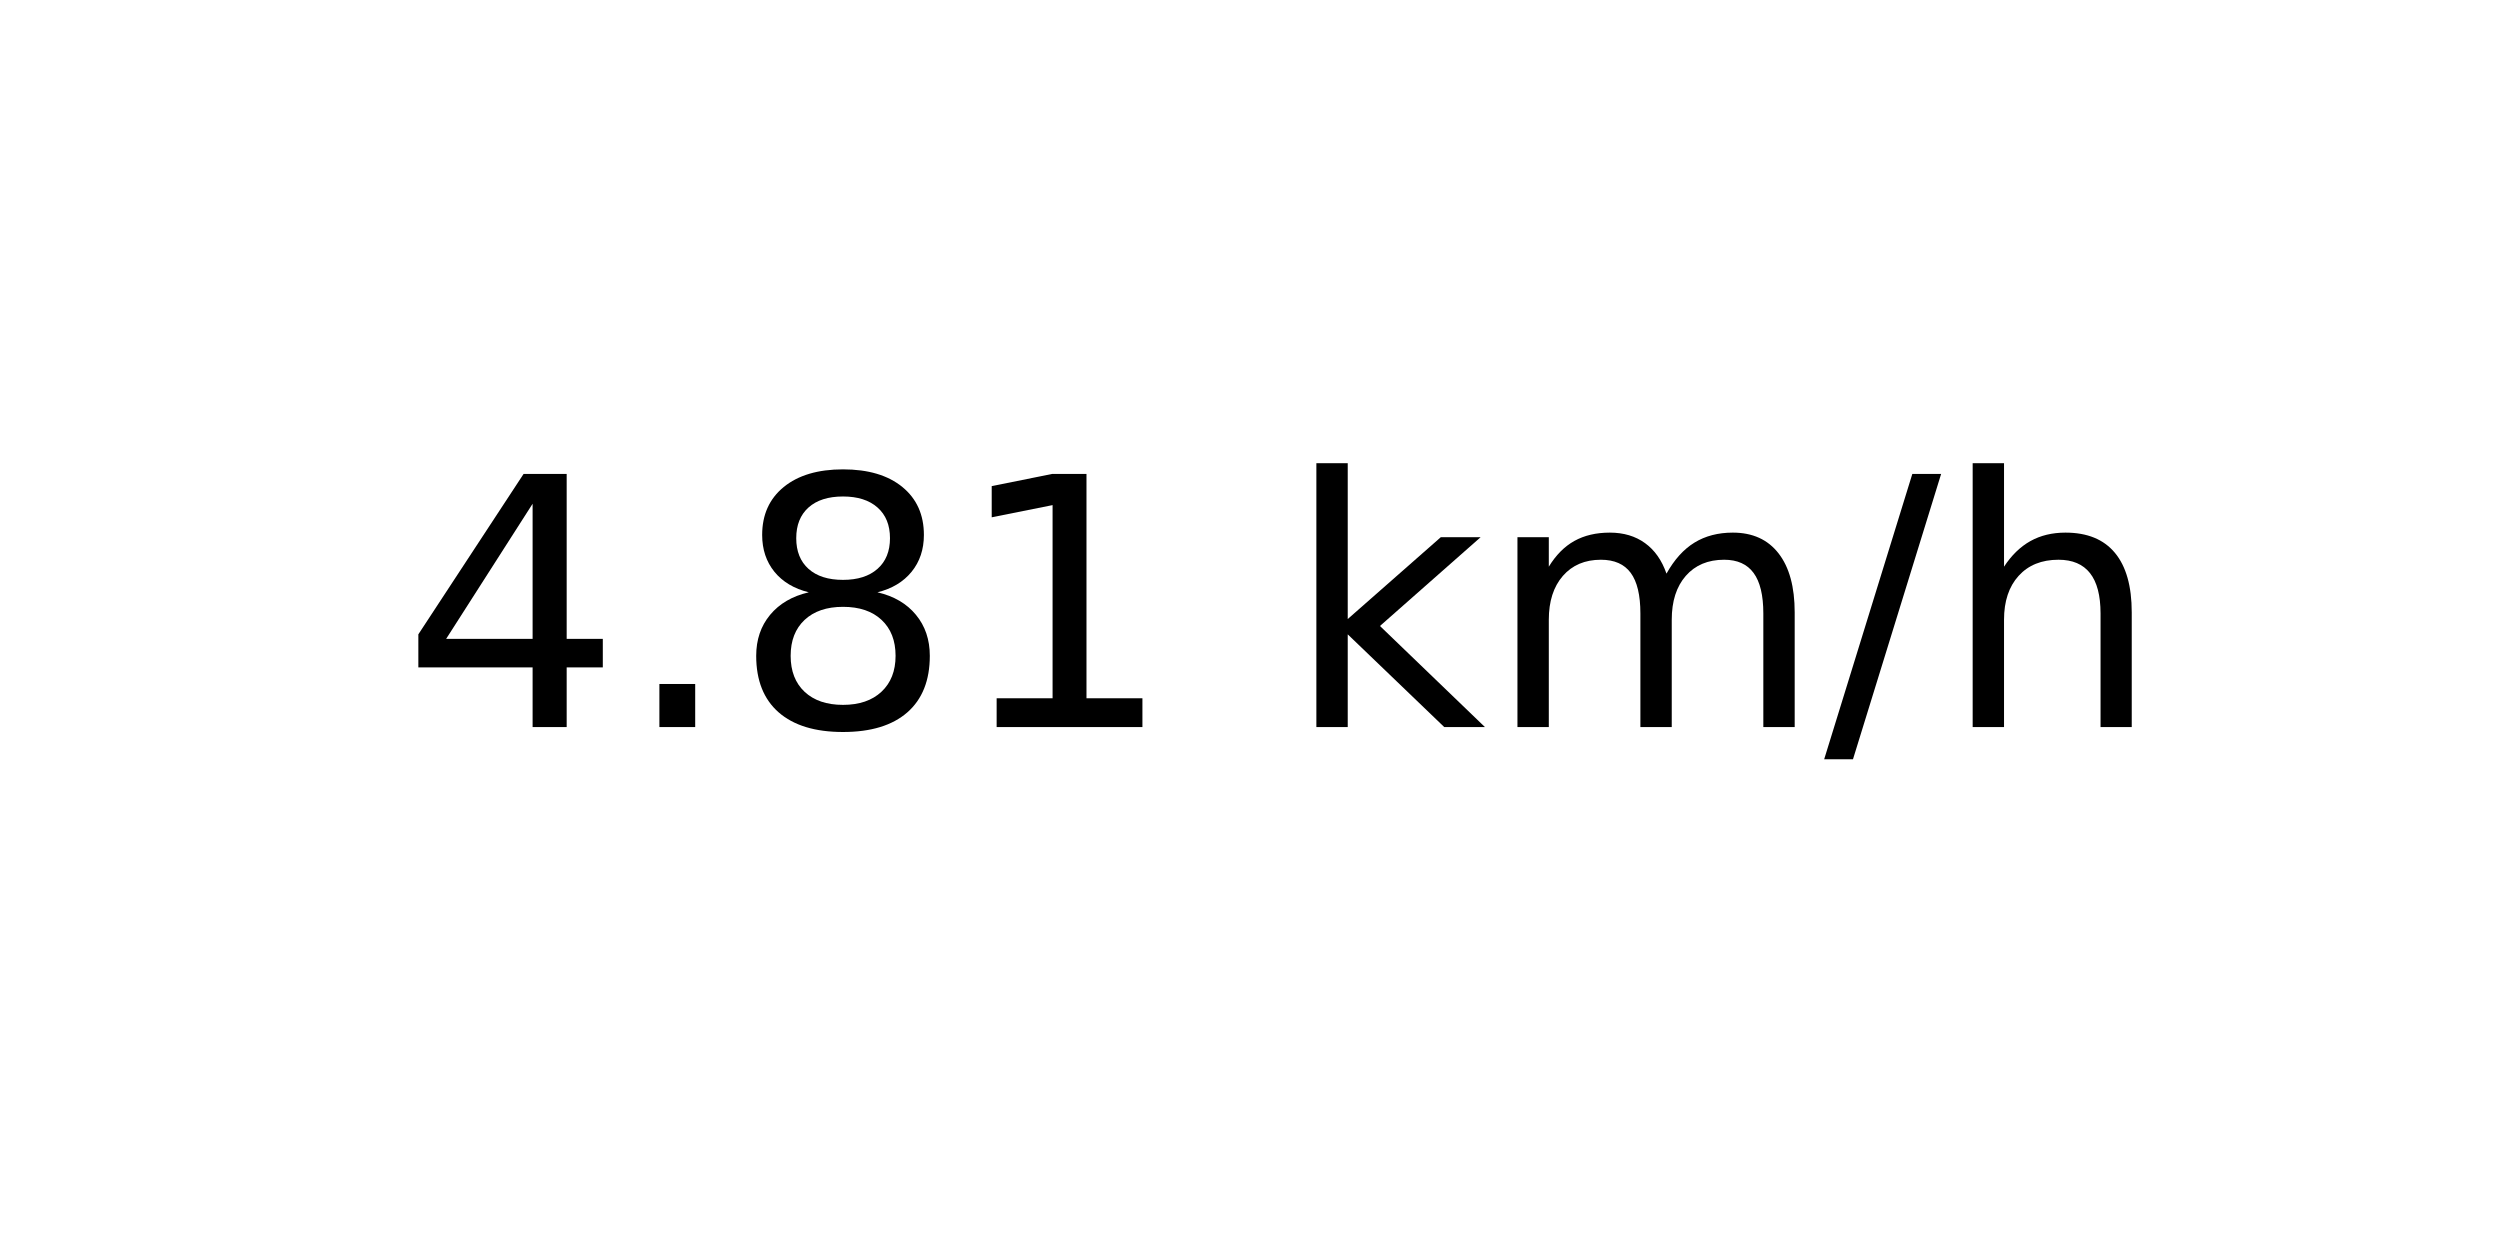
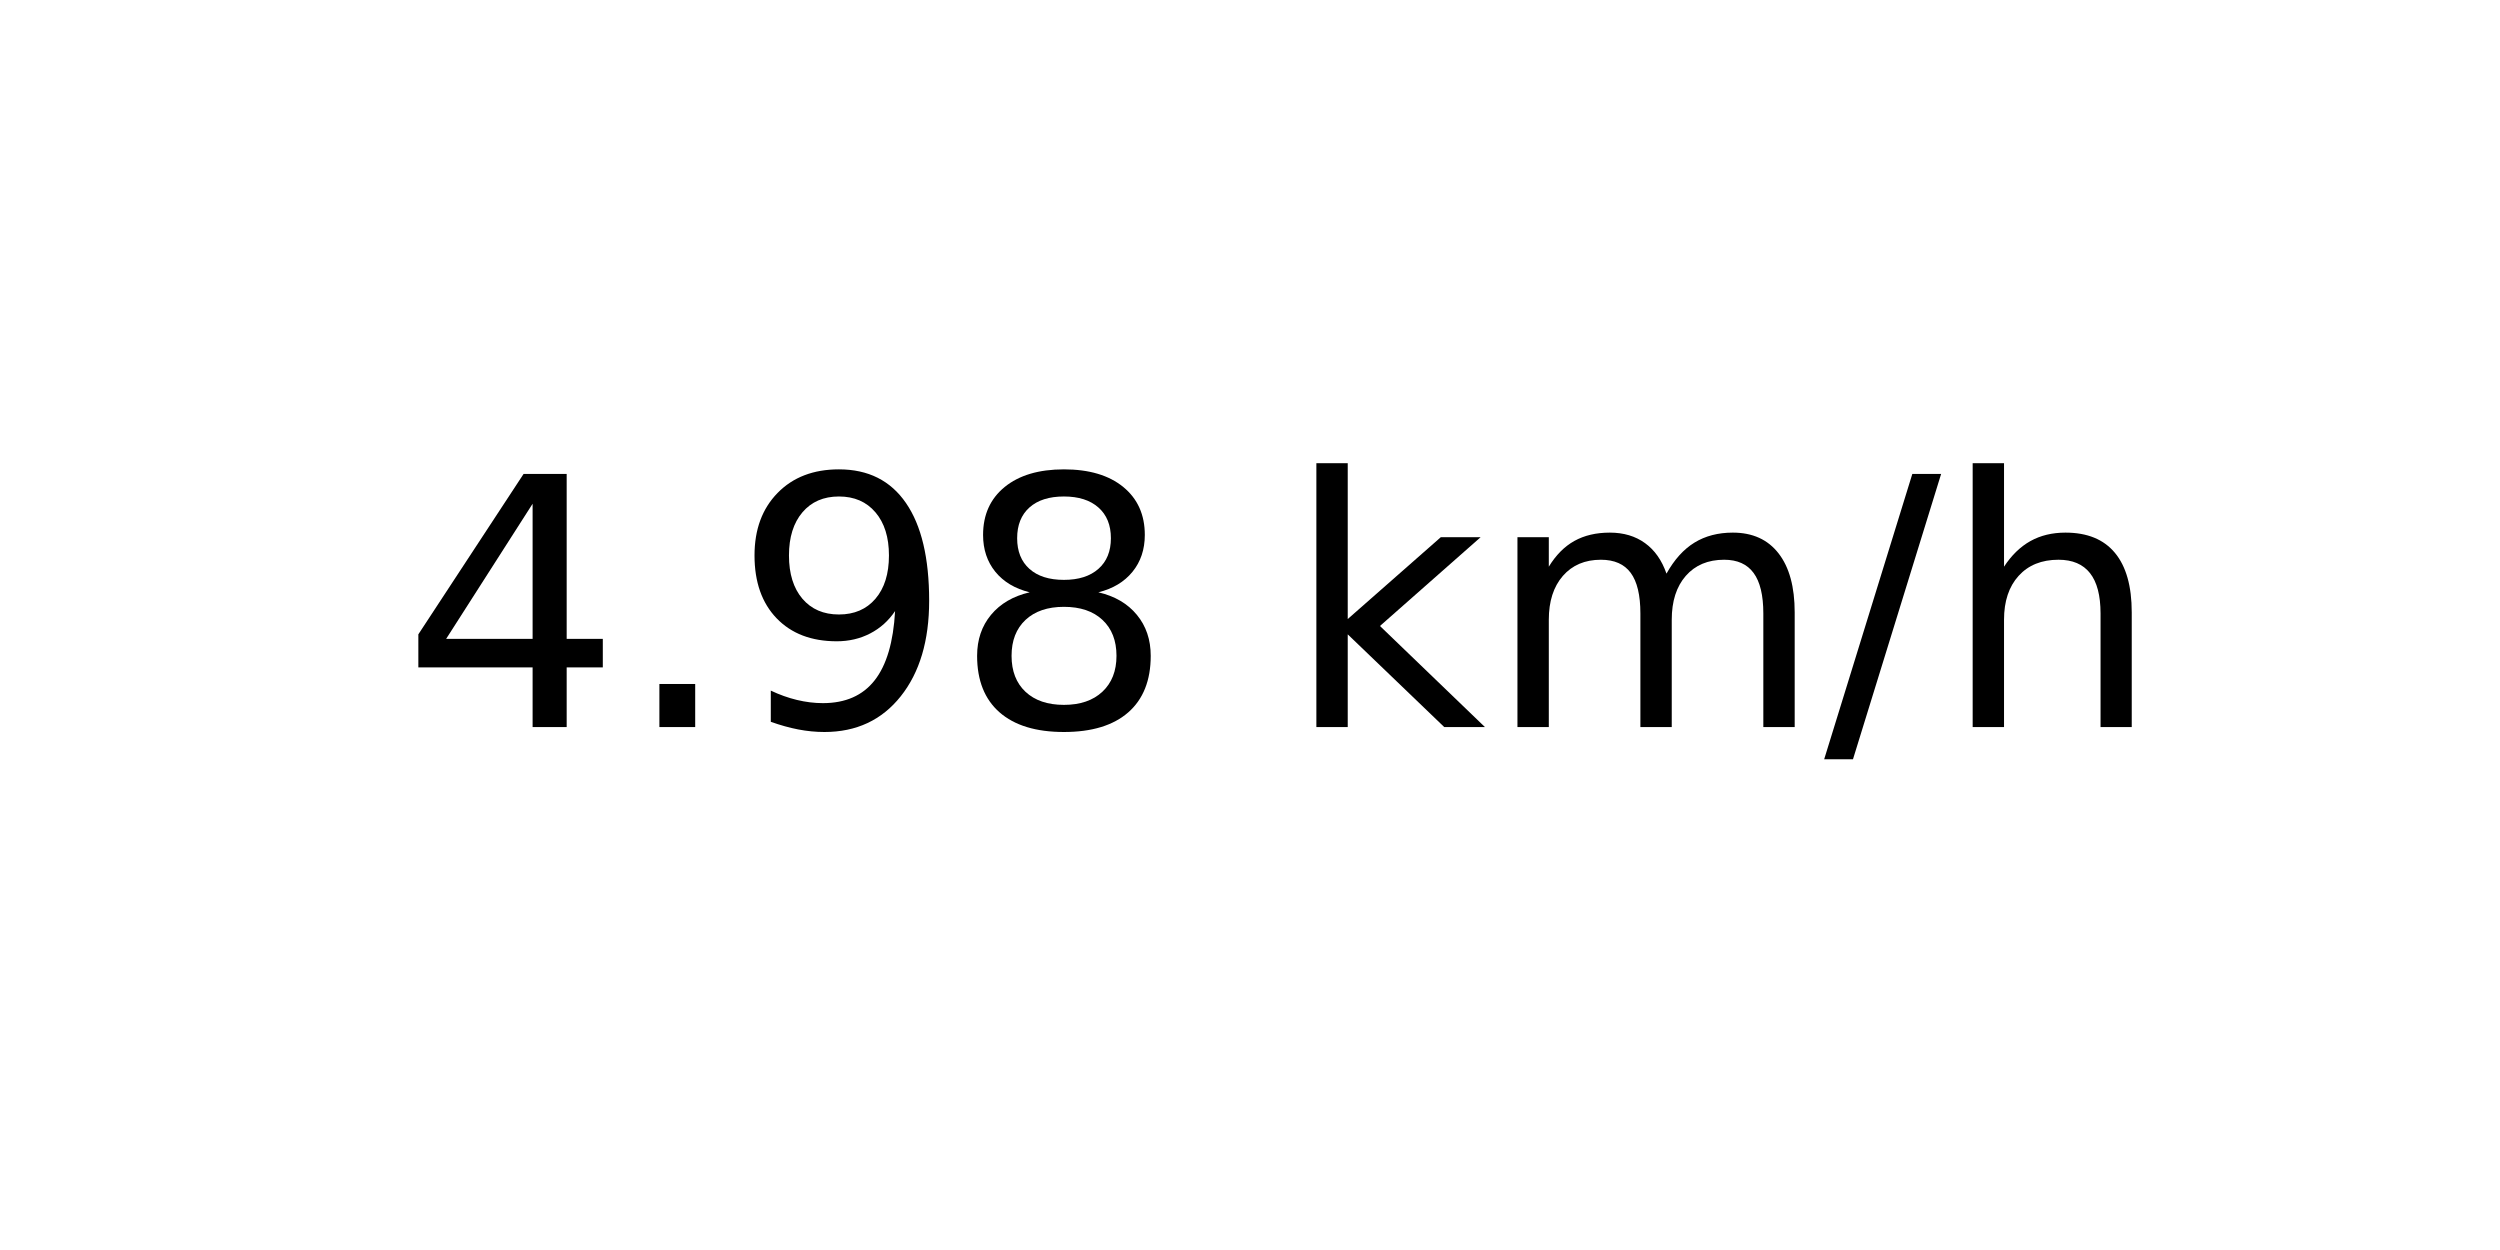
<svg xmlns="http://www.w3.org/2000/svg" xmlns:xlink="http://www.w3.org/1999/xlink" width="72pt" height="36pt" viewBox="0 0 72 36" version="1.1">
  <defs>
    <style type="text/css">*{stroke-linejoin: round; stroke-linecap: butt}</style>
  </defs>
  <g id="figure_1">
    <g id="axes_1">
      <g id="text_1">
        <g transform="translate(11.55937 20.93937) scale(0.1 -0.1)">
          <defs>
            <path id="DejaVuSans-34" d="M 2419 4116  L 825 1625  L 2419 1625  L 2419 4116  z M 2253 4666  L 3047 4666  L 3047 1625  L 3713 1625  L 3713 1100  L 3047 1100  L 3047 0  L 2419 0  L 2419 1100  L 313 1100  L 313 1709  L 2253 4666  z " transform="scale(0.015625)" />
            <path id="DejaVuSans-2e" d="M 684 794  L 1344 794  L 1344 0  L 684 0  L 684 794  z " transform="scale(0.015625)" />
+             <path id="DejaVuSans-39" d="M 703 97  L 703 672  Q 941 559 1184 500  Q 1428 441 1663 441  Q 2288 441 2617 861  Q 2947 1281 2994 2138  Q 2813 1869 2534 1725  Q 2256 1581 1919 1581  Q 1219 1581 811 2004  Q 403 2428 403 3163  Q 403 3881 828 4315  Q 1253 4750 1959 4750  Q 2769 4750 3195 4129  Q 3622 3509 3622 2328  Q 3622 1225 3098 567  Q 2575 -91 1691 -91  Q 1453 -91 1209 -44  Q 966 3 703 97  z M 1959 2075  Q 2384 2075 2632 2365  Q 2881 2656 2881 3163  Q 2881 3666 2632 3958  Q 2384 4250 1959 4250  Q 1534 4250 1286 3958  Q 1038 3666 1038 3163  Q 1038 2656 1286 2365  Q 1534 2075 1959 2075  z " transform="scale(0.015625)" />
            <path id="DejaVuSans-38" d="M 2034 2216  Q 1584 2216 1326 1975  Q 1069 1734 1069 1313  Q 1069 891 1326 650  Q 1584 409 2034 409  Q 2484 409 2743 651  Q 3003 894 3003 1313  Q 3003 1734 2745 1975  Q 2488 2216 2034 2216  z M 1403 2484  Q 997 2584 770 2862  Q 544 3141 544 3541  Q 544 4100 942 4425  Q 1341 4750 2034 4750  Q 2731 4750 3128 4425  Q 3525 4100 3525 3541  Q 3525 3141 3298 2862  Q 3072 2584 2669 2484  Q 3125 2378 3379 2068  Q 3634 1759 3634 1313  Q 3634 634 3220 271  Q 2806 -91 2034 -91  Q 1263 -91 848 271  Q 434 634 434 1313  Q 434 1759 690 2068  Q 947 2378 1403 2484  z M 1172 3481  Q 1172 3119 1398 2916  Q 1625 2713 2034 2713  Q 2441 2713 2670 2916  Q 2900 3119 2900 3481  Q 2900 3844 2670 4047  Q 2441 4250 2034 4250  Q 1625 4250 1398 4047  Q 1172 3844 1172 3481  z " transform="scale(0.015625)" />
-             <path id="DejaVuSans-31" d="M 794 531  L 1825 531  L 1825 4091  L 703 3866  L 703 4441  L 1819 4666  L 2450 4666  L 2450 531  L 3481 531  L 3481 0  L 794 0  L 794 531  z " transform="scale(0.015625)" />
            <path id="DejaVuSans-20" transform="scale(0.015625)" />
            <path id="DejaVuSans-6b" d="M 581 4863  L 1159 4863  L 1159 1991  L 2875 3500  L 3609 3500  L 1753 1863  L 3688 0  L 2938 0  L 1159 1709  L 1159 0  L 581 0  L 581 4863  z " transform="scale(0.015625)" />
            <path id="DejaVuSans-6d" d="M 3328 2828  Q 3544 3216 3844 3400  Q 4144 3584 4550 3584  Q 5097 3584 5394 3201  Q 5691 2819 5691 2113  L 5691 0  L 5113 0  L 5113 2094  Q 5113 2597 4934 2840  Q 4756 3084 4391 3084  Q 3944 3084 3684 2787  Q 3425 2491 3425 1978  L 3425 0  L 2847 0  L 2847 2094  Q 2847 2600 2669 2842  Q 2491 3084 2119 3084  Q 1678 3084 1418 2786  Q 1159 2488 1159 1978  L 1159 0  L 581 0  L 581 3500  L 1159 3500  L 1159 2956  Q 1356 3278 1631 3431  Q 1906 3584 2284 3584  Q 2666 3584 2933 3390  Q 3200 3197 3328 2828  z " transform="scale(0.015625)" />
            <path id="DejaVuSans-2f" d="M 1625 4666  L 2156 4666  L 531 -594  L 0 -594  L 1625 4666  z " transform="scale(0.015625)" />
            <path id="DejaVuSans-68" d="M 3513 2113  L 3513 0  L 2938 0  L 2938 2094  Q 2938 2591 2744 2837  Q 2550 3084 2163 3084  Q 1697 3084 1428 2787  Q 1159 2491 1159 1978  L 1159 0  L 581 0  L 581 4863  L 1159 4863  L 1159 2956  Q 1366 3272 1645 3428  Q 1925 3584 2291 3584  Q 2894 3584 3203 3211  Q 3513 2838 3513 2113  z " transform="scale(0.015625)" />
          </defs>
          <use xlink:href="#DejaVuSans-34" />
          <use xlink:href="#DejaVuSans-2e" x="63.623" />
-           <use xlink:href="#DejaVuSans-38" x="95.41" />
-           <use xlink:href="#DejaVuSans-31" x="159.033" />
+           <use xlink:href="#DejaVuSans-39" x="95.41" />
+           <use xlink:href="#DejaVuSans-38" x="159.033" />
          <use xlink:href="#DejaVuSans-20" x="222.656" />
          <use xlink:href="#DejaVuSans-6b" x="254.443" />
          <use xlink:href="#DejaVuSans-6d" x="312.354" />
          <use xlink:href="#DejaVuSans-2f" x="409.766" />
          <use xlink:href="#DejaVuSans-68" x="443.457" />
        </g>
      </g>
    </g>
  </g>
</svg>
